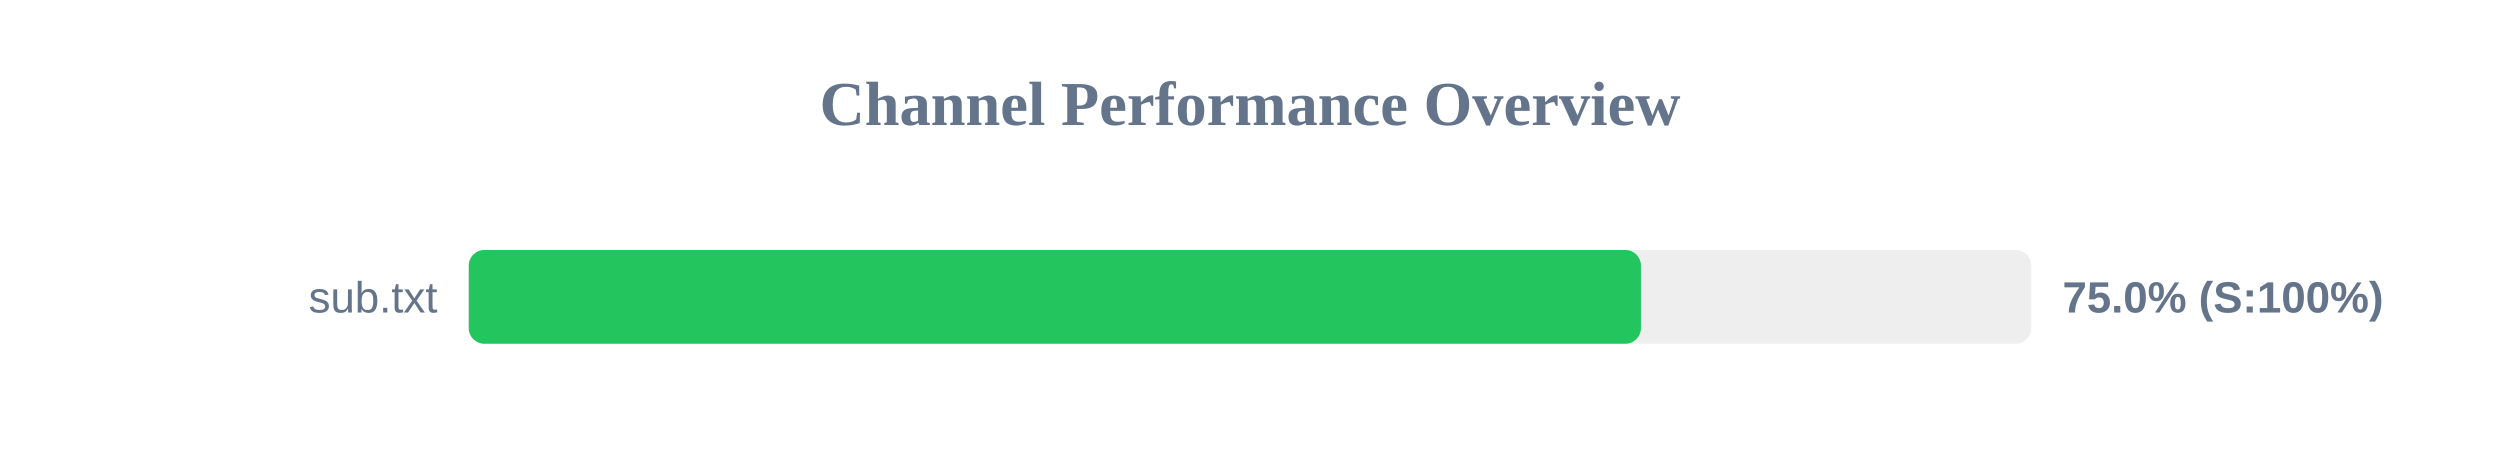
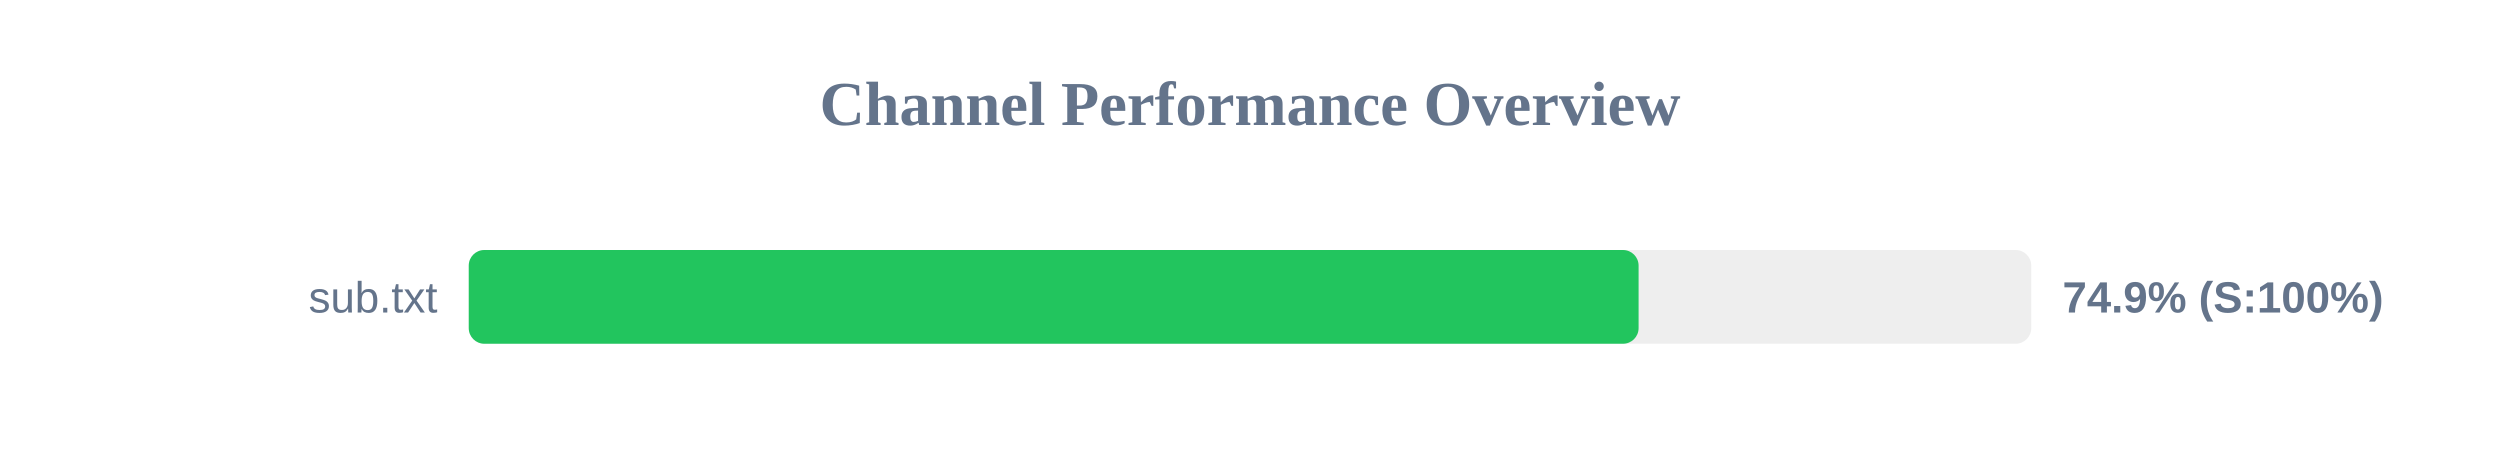
<svg xmlns="http://www.w3.org/2000/svg" width="800" height="150" version="1.1">
  <style>
        .row { font: 14px Arial; fill: #64748b; }
        .score { font: bold 14px Arial; fill: #64748b; }
    </style>
  <text x="400" y="40" text-anchor="middle" font-size="20px" font-weight="bold" fill="#64748b">Channel Performance Overview</text>
  <rect x="150" y="80" width="500" height="30" fill="#eee" rx="5" />
-   <rect x="150" y="80" width="375.1" height="30" fill="#22c55e" rx="5" />
+   <rect x="150" y="80" width="374.35" height="30" fill="#22c55e" rx="5" />
  <text x="140" y="100" text-anchor="end" class="row">sub.txt</text>
-   <text x="660" y="100" text-anchor="start" class="score">75.0% (S:100%)</text>
+   <text x="660" y="100" text-anchor="start" class="score">74.9% (S:100%)</text>
</svg>
